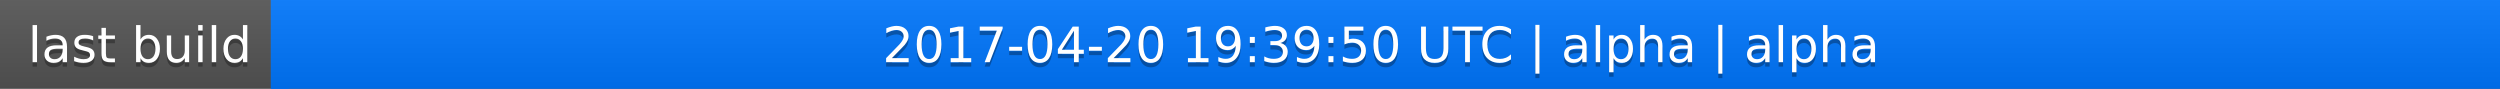
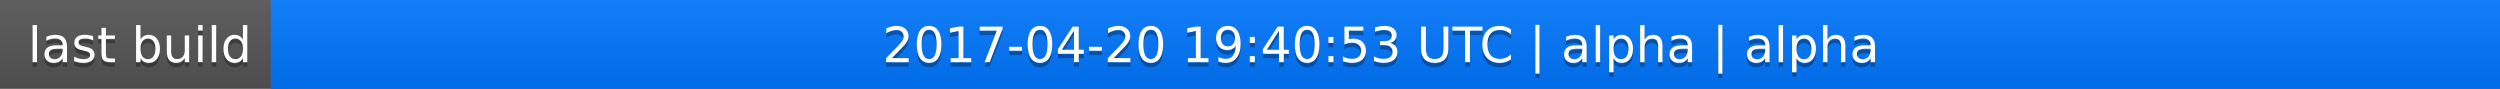
<svg xmlns="http://www.w3.org/2000/svg" width="563" height="20">
  <linearGradient id="a" x2="0" y2="100%">
    <stop offset="0" stop-color="#bbb" stop-opacity=".1" />
    <stop offset="1" stop-opacity=".1" />
  </linearGradient>
  <rect rx="0" width="563" height="20" fill="#555" />
  <rect rx="0" x="61" width="502" height="20" fill="#07f" />
  <path fill="#07f" d="M61 0h4v20h-4z" />
  <rect rx="0" width="563" height="20" fill="url(#a)" />
  <g fill="#fff" text-anchor="middle" font-family="DejaVu Sans,Verdana,Geneva,sans-serif" font-size="11">
    <text x="31.5" y="15" fill="#010101" fill-opacity=".3">last build</text>
    <text x="31.5" y="14">last build</text>
-     <text x="311" y="15" fill="#010101" fill-opacity=".3">2017-04-20 19:39:50 UTC | alpha | alpha</text>
-     <text x="311" y="14">2017-04-20 19:39:50 UTC | alpha | alpha</text>
+     <text x="311" y="15" fill="#010101" fill-opacity=".3">2017-04-20 19:40:53 UTC | alpha | alpha</text>
+     <text x="311" y="14">2017-04-20 19:40:53 UTC | alpha | alpha</text>
  </g>
</svg>
